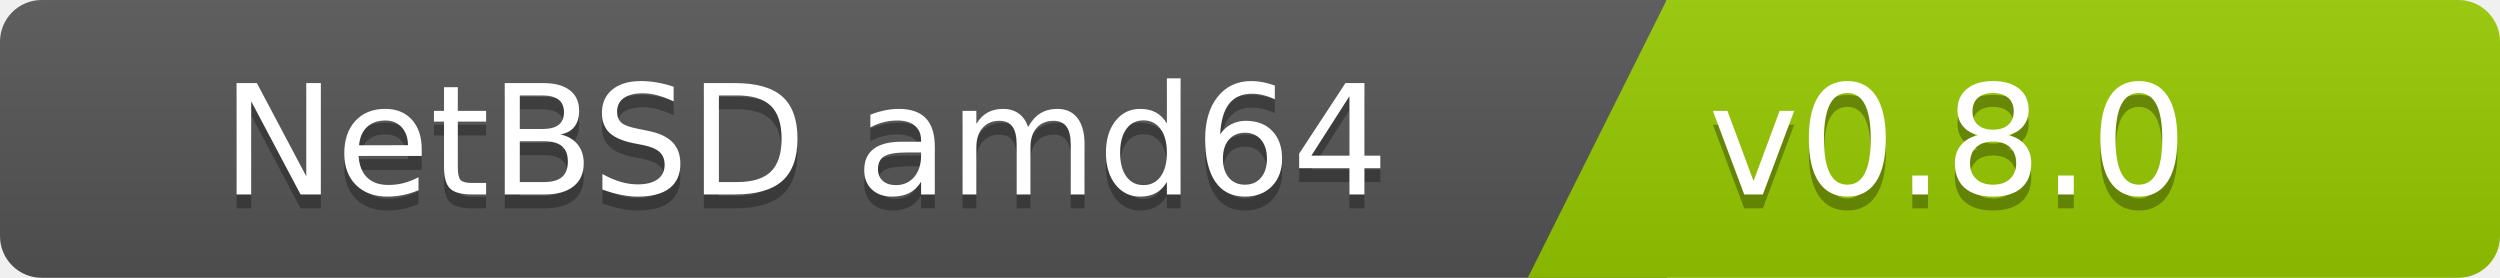
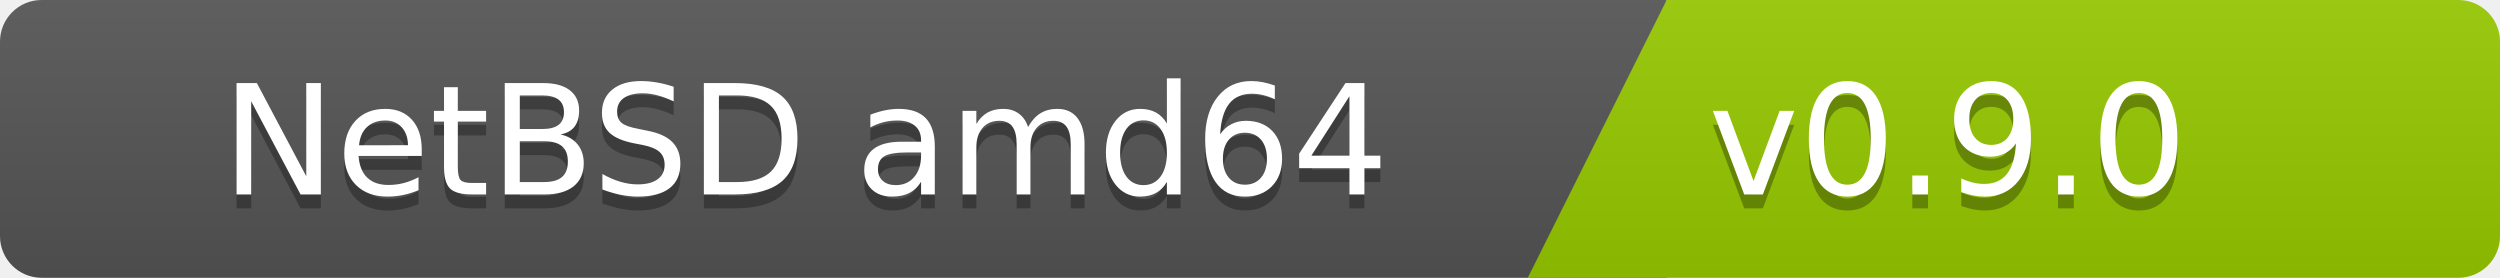
<svg xmlns="http://www.w3.org/2000/svg" width="180" height="20">
  <linearGradient id="b" x2="0" y2="100%">
    <stop offset="0" stop-color="#bbb" stop-opacity=".1" />
    <stop offset="1" stop-opacity=".1" />
  </linearGradient>
  <clipPath id="a">
    <rect width="180" height="20" rx="3" fill="#fff" />
  </clipPath>
  <g clip-path="url(#a)">
    <path fill="#555" d="M0   0h120v20H0z" />
    <path fill="#97ca00" d="M120 0h125v20H110z" />
    <path fill="url(#b)" d="M0   0h180v20H0z" />
  </g>
  <g fill="#fff" font-family="DejaVu Sans,Verdana,Geneva,sans-serif" font-size="110">
    <text x="1000" y="150" fill="#010101" fill-opacity=".3" transform="scale(.1)" text-anchor="end">NetBSD amd64</text>
    <text x="1000" y="140" transform="scale(.1)" text-anchor="end">NetBSD amd64</text>
-     <text x="1230" y="150" fill="#010101" fill-opacity=".3" transform="scale(.1)" text-anchor="start">v0.8.0</text>
-     <text x="1230" y="140" transform="scale(.1)" text-anchor="start">v0.8.0</text>
+     <text x="1230" y="150" fill="#010101" fill-opacity=".3" transform="scale(.1)" text-anchor="start">v0.9.0</text>
+     <text x="1230" y="140" transform="scale(.1)" text-anchor="start">v0.9.0</text>
  </g>
</svg>
